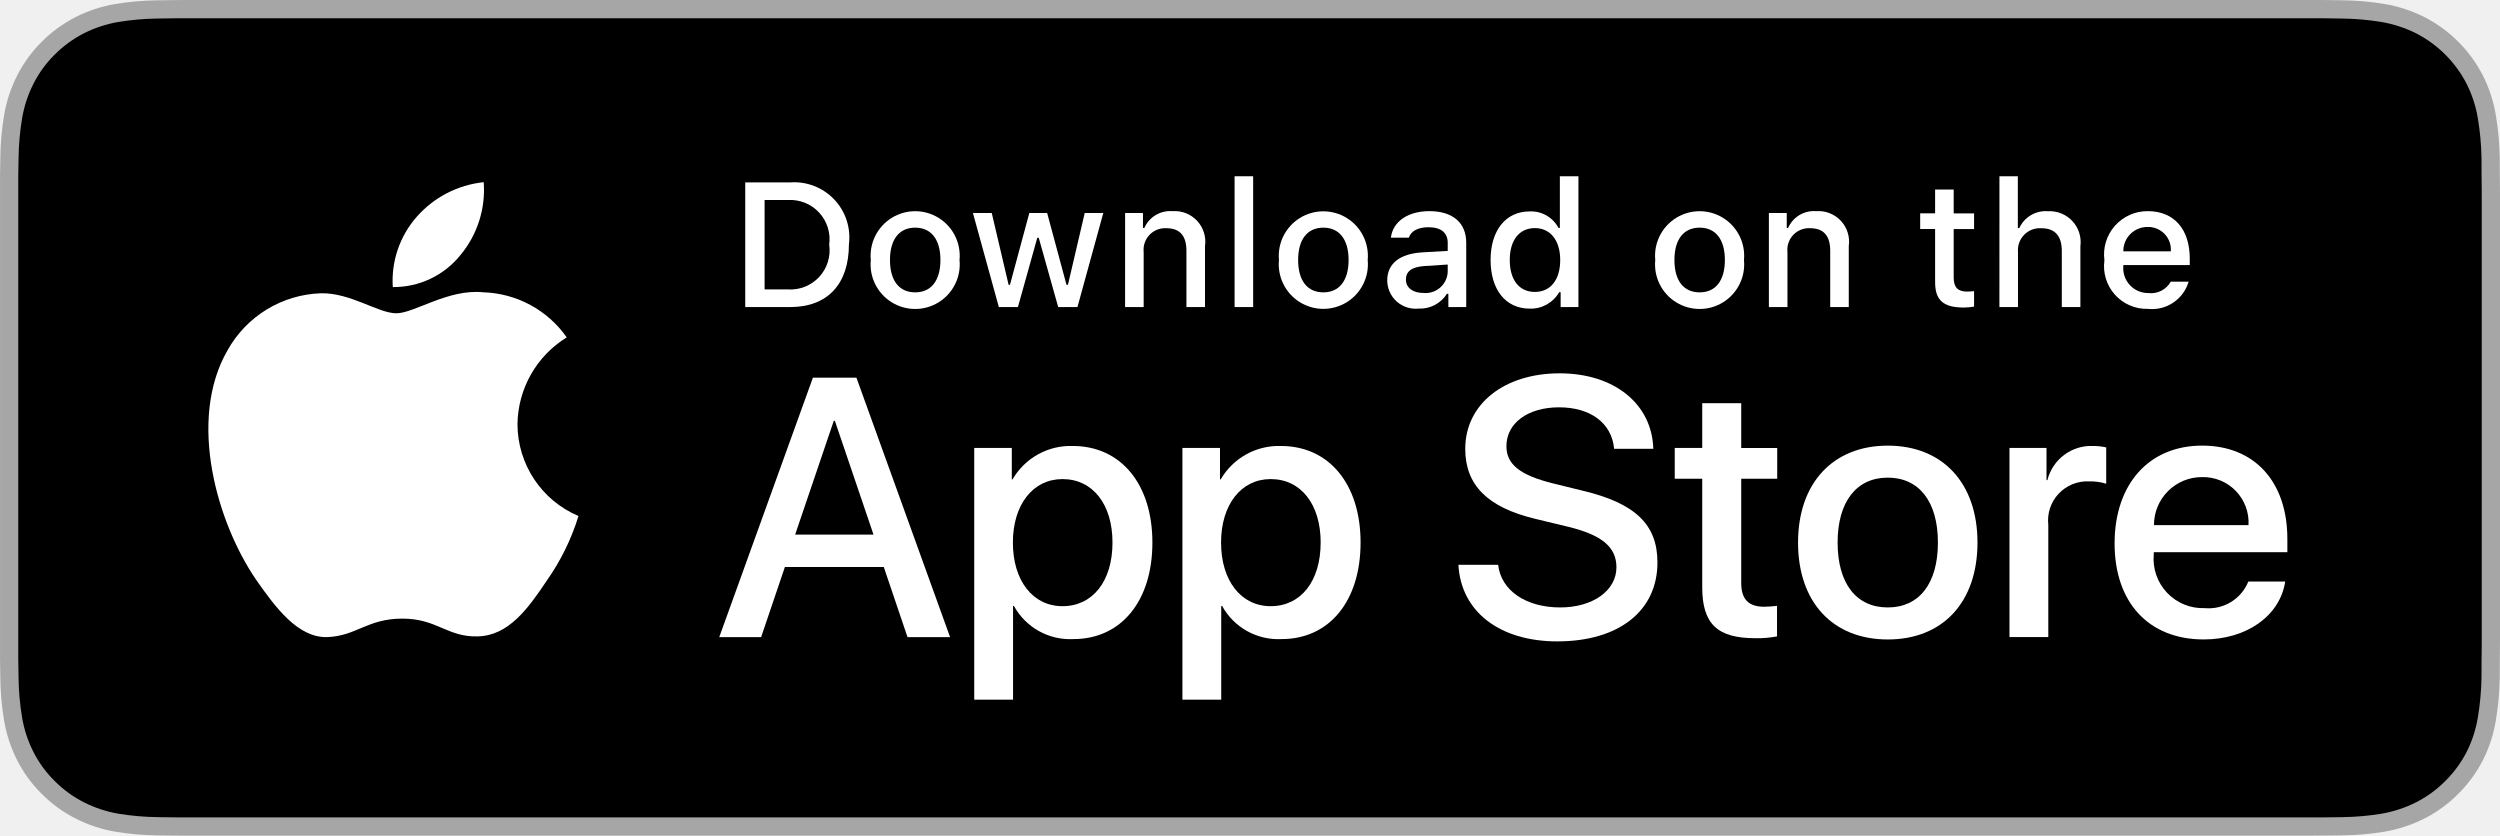
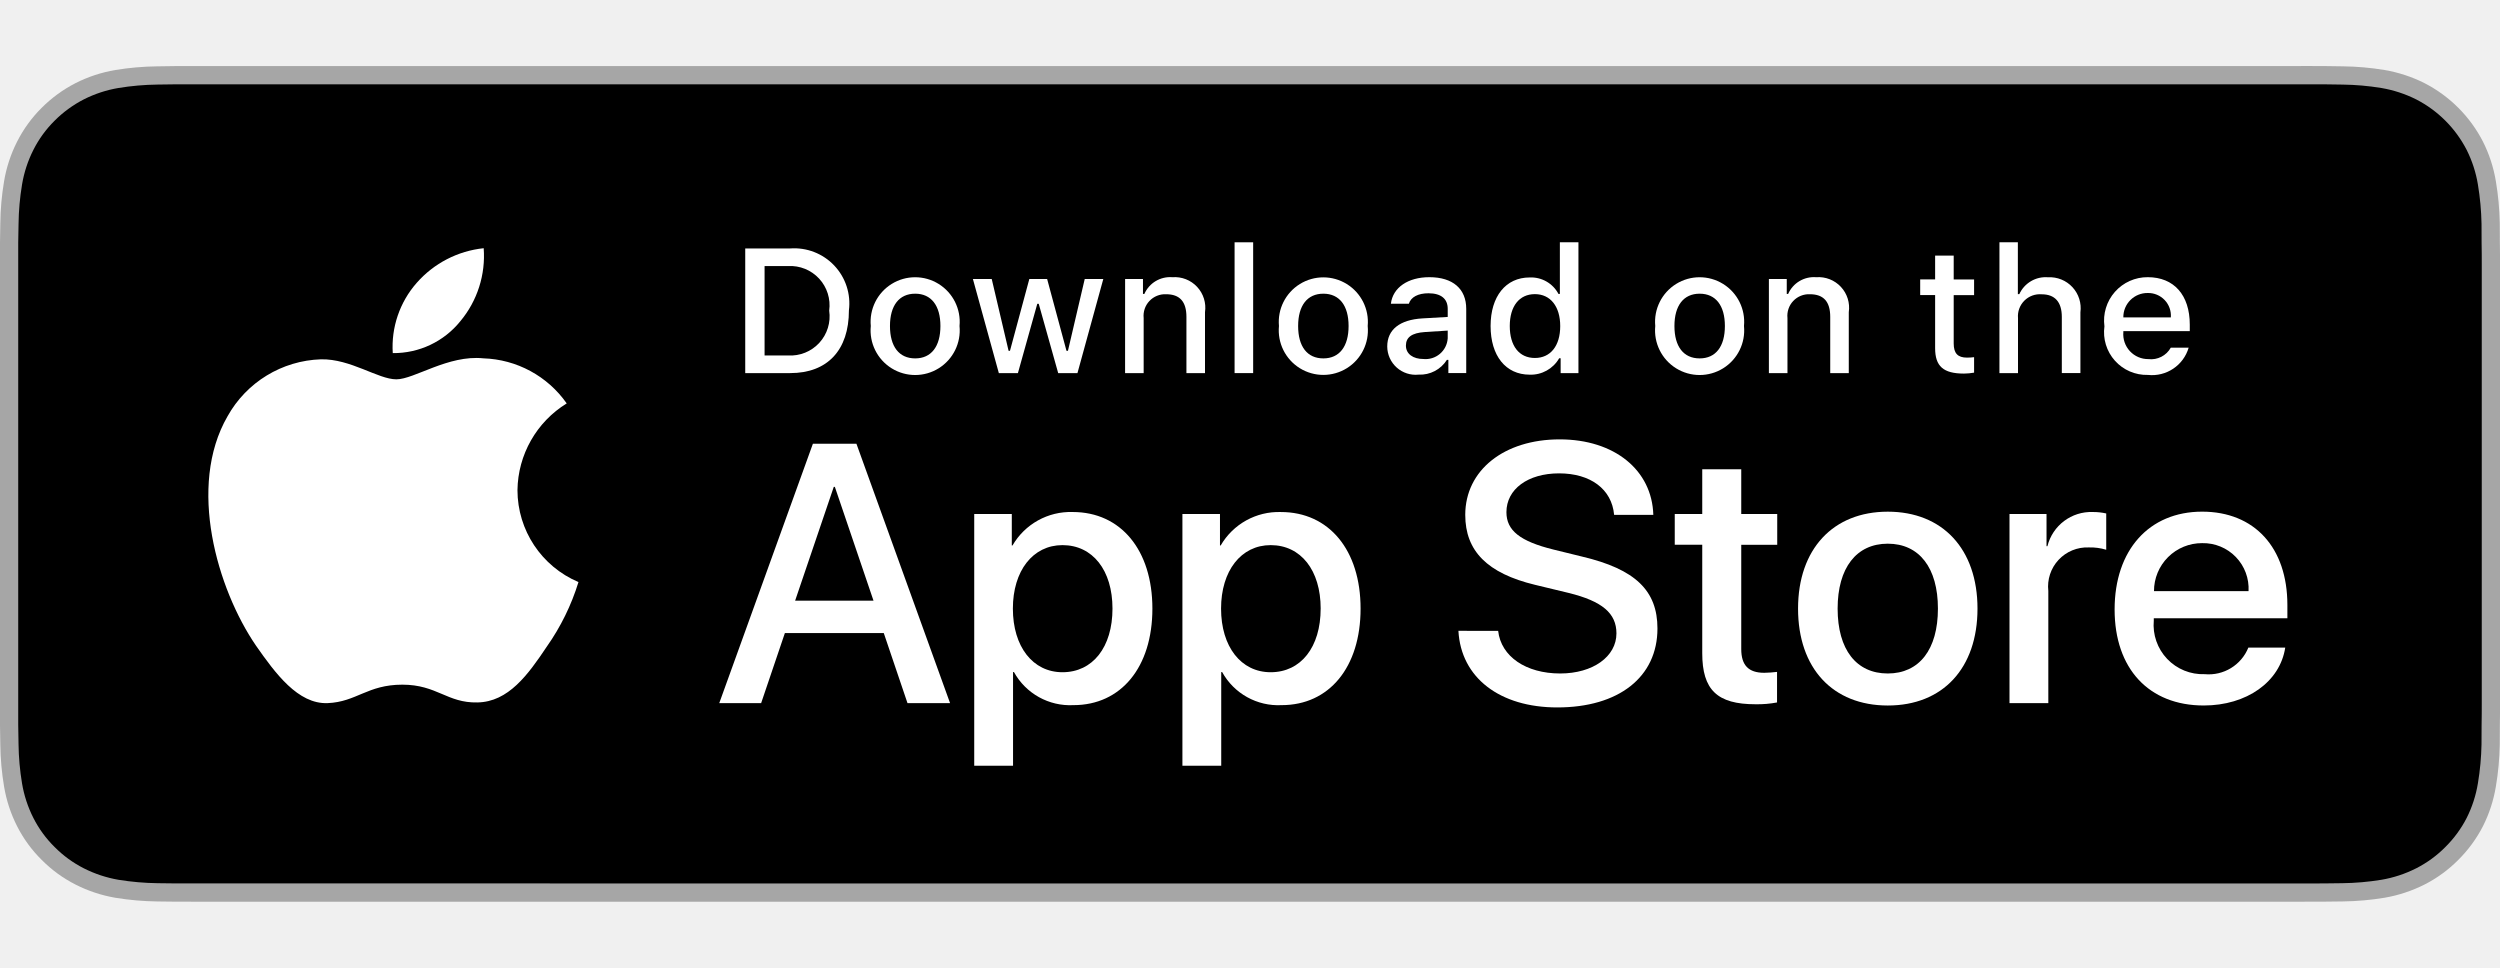
- <svg xmlns="http://www.w3.org/2000/svg" id="livetype" width="179.5" height="60" viewBox="0 0 119.664 40">
+ <svg xmlns="http://www.w3.org/2000/svg" id="livetype" width="155" height="60" viewBox="0 -3.15 119.664 46.30">
  <g>
    <g>
      <g>
        <path d="M110.135,0H9.535c-.367,0-.729,0-1.095.002-.306.002-.61.008-.919.013A13.215,13.215,0,0,0,5.517.191a6.665,6.665,0,0,0-1.901.627A6.438,6.438,0,0,0,1.998,1.997,6.258,6.258,0,0,0,.819,3.618a6.601,6.601,0,0,0-.625,1.903,12.993,12.993,0,0,0-.179,2.002C.006,7.83.005,8.138,0,8.444V31.559c.005.31.006.611.015.922a12.992,12.992,0,0,0,.179,2.002,6.588,6.588,0,0,0,.625,1.904A6.208,6.208,0,0,0,1.998,38.001a6.274,6.274,0,0,0,1.619,1.179,6.701,6.701,0,0,0,1.901.631,13.455,13.455,0,0,0,2.004.177c.309.007.613.011.919.011C8.806,40,9.168,40,9.535,40H110.135c.359,0,.725,0,1.084-.002.305,0,.617-.004.922-.011a13.279,13.279,0,0,0,2-.177,6.804,6.804,0,0,0,1.908-.631,6.277,6.277,0,0,0,1.617-1.179,6.395,6.395,0,0,0,1.182-1.614,6.604,6.604,0,0,0,.619-1.904,13.506,13.506,0,0,0,.186-2.002c.004-.311.004-.611.004-.922.008-.363.008-.725.008-1.094V9.536c0-.366,0-.729-.008-1.092,0-.307,0-.614-.004-.921a13.507,13.507,0,0,0-.186-2.002,6.618,6.618,0,0,0-.619-1.903,6.466,6.466,0,0,0-2.799-2.8,6.768,6.768,0,0,0-1.908-.627,13.044,13.044,0,0,0-2-.177c-.305-.005-.617-.011-.922-.013-.359-.002-.725-.002-1.084-.002Z" style="fill: #a6a6a6" />
        <path d="M8.445,39.125c-.305,0-.602-.004-.904-.011a12.687,12.687,0,0,1-1.869-.163,5.884,5.884,0,0,1-1.657-.548,5.406,5.406,0,0,1-1.397-1.017,5.321,5.321,0,0,1-1.021-1.397,5.722,5.722,0,0,1-.543-1.657,12.414,12.414,0,0,1-.167-1.875c-.006-.211-.015-.913-.015-.913V8.444S.882,7.753.888,7.55a12.37,12.37,0,0,1,.166-1.872,5.755,5.755,0,0,1,.543-1.662A5.373,5.373,0,0,1,2.612,2.618,5.565,5.565,0,0,1,4.014,1.595a5.823,5.823,0,0,1,1.653-.544A12.586,12.586,0,0,1,7.543.887L8.445.875H111.214l.913.013a12.385,12.385,0,0,1,1.858.163,5.938,5.938,0,0,1,1.671.548,5.594,5.594,0,0,1,2.415,2.42,5.763,5.763,0,0,1,.535,1.649,12.995,12.995,0,0,1,.174,1.887c.003.283.003.587.003.89.008.375.008.732.008,1.092V30.465c0,.363,0,.718-.008,1.075,0,.325,0,.623-.004.93a12.731,12.731,0,0,1-.171,1.853,5.739,5.739,0,0,1-.54,1.67,5.48,5.48,0,0,1-1.016,1.386,5.413,5.413,0,0,1-1.399,1.022,5.862,5.862,0,0,1-1.668.55,12.542,12.542,0,0,1-1.869.163c-.293.007-.6.011-.897.011l-1.084.002Z" />
      </g>
      <g id="_Group_" data-name="&lt;Group&gt;">
        <g id="_Group_2" data-name="&lt;Group&gt;">
          <g id="_Group_3" data-name="&lt;Group&gt;">
            <path id="_Path_" data-name="&lt;Path&gt;" d="M24.769,20.301a4.949,4.949,0,0,1,2.357-4.152,5.066,5.066,0,0,0-3.991-2.158c-1.679-.176-3.307,1.005-4.163,1.005-.872,0-2.19-.987-3.608-.958a5.315,5.315,0,0,0-4.473,2.728c-1.934,3.348-.491,8.269,1.361,10.976.927,1.325,2.01,2.806,3.428,2.753,1.387-.058,1.905-.884,3.579-.884,1.659,0,2.145.884,3.591.851,1.488-.024,2.426-1.331,3.321-2.669a10.962,10.962,0,0,0,1.518-3.093A4.782,4.782,0,0,1,24.769,20.301Z" style="fill: #fff" />
            <path id="_Path_2" data-name="&lt;Path&gt;" d="M22.037,12.211a4.872,4.872,0,0,0,1.115-3.491,4.957,4.957,0,0,0-3.208,1.66,4.636,4.636,0,0,0-1.144,3.361A4.099,4.099,0,0,0,22.037,12.211Z" style="fill: #fff" />
          </g>
        </g>
        <g>
          <path d="M42.302,27.14h-4.733l-1.137,3.356H34.427l4.483-12.418h2.083l4.483,12.418H43.438ZM38.059,25.591h3.752l-1.85-5.447h-.052Z" style="fill: #fff" />
          <path d="M55.16,25.97c0,2.813-1.506,4.621-3.778,4.621a3.069,3.069,0,0,1-2.849-1.584h-.043v4.484h-1.858V21.442H48.43v1.506h.034a3.212,3.212,0,0,1,2.883-1.601C53.645,21.348,55.16,23.164,55.16,25.97Zm-1.91,0c0-1.833-.947-3.038-2.393-3.038-1.42,0-2.375,1.23-2.375,3.038,0,1.824.955,3.046,2.375,3.046C52.302,29.016,53.25,27.819,53.25,25.97Z" style="fill: #fff" />
          <path d="M65.125,25.97c0,2.813-1.506,4.621-3.778,4.621a3.069,3.069,0,0,1-2.849-1.584h-.043v4.484h-1.858V21.442H58.395v1.506h.034A3.212,3.212,0,0,1,61.312,21.348C63.61,21.348,65.125,23.164,65.125,25.97Zm-1.91,0c0-1.833-.947-3.038-2.393-3.038-1.42,0-2.375,1.23-2.375,3.038,0,1.824.955,3.046,2.375,3.046C62.267,29.016,63.214,27.819,63.214,25.97Z" style="fill: #fff" />
          <path d="M71.71,27.036c.138,1.231,1.334,2.04,2.969,2.04,1.566,0,2.693-.809,2.693-1.919,0-.964-.68-1.541-2.289-1.937l-1.609-.388c-2.28-.551-3.339-1.617-3.339-3.348,0-2.143,1.867-3.614,4.519-3.614,2.624,0,4.423,1.472,4.483,3.614h-1.876c-.112-1.239-1.137-1.987-2.634-1.987s-2.521.757-2.521,1.858c0,.878.654,1.395,2.255,1.79l1.368.336c2.548.603,3.606,1.626,3.606,3.442,0,2.323-1.851,3.778-4.794,3.778-2.754,0-4.613-1.421-4.733-3.667Z" style="fill: #fff" />
          <path d="M83.346,19.3v2.143h1.722v1.472H83.346v4.991c0,.775.345,1.137,1.102,1.137a5.808,5.808,0,0,0,.611-.043v1.463a5.104,5.104,0,0,1-1.032.086c-1.833,0-2.548-.688-2.548-2.444V22.914H80.163V21.442H81.479V19.3Z" style="fill: #fff" />
          <path d="M86.065,25.97c0-2.849,1.678-4.639,4.294-4.639,2.625,0,4.295,1.79,4.295,4.639,0,2.856-1.661,4.639-4.295,4.639C87.726,30.608,86.065,28.826,86.065,25.97Zm6.695,0c0-1.954-.896-3.107-2.401-3.107s-2.4,1.162-2.4,3.107c0,1.962.895,3.106,2.4,3.106S92.76,27.932,92.76,25.97Z" style="fill: #fff" />
          <path d="M96.186,21.442h1.772v1.541h.043a2.159,2.159,0,0,1,2.178-1.636,2.866,2.866,0,0,1,.637.069v1.738a2.598,2.598,0,0,0-.835-.112,1.873,1.873,0,0,0-1.937,2.083v5.37h-1.858Z" style="fill: #fff" />
          <path d="M109.384,27.837c-.25,1.644-1.851,2.771-3.898,2.771-2.634,0-4.269-1.765-4.269-4.596,0-2.84,1.644-4.682,4.19-4.682,2.505,0,4.08,1.721,4.08,4.466v.637h-6.395v.112a2.358,2.358,0,0,0,2.436,2.564,2.048,2.048,0,0,0,2.091-1.273Zm-6.282-2.702h4.526a2.177,2.177,0,0,0-2.221-2.298A2.292,2.292,0,0,0,103.102,25.135Z" style="fill: #fff" />
        </g>
      </g>
    </g>
    <g id="_Group_4" data-name="&lt;Group&gt;">
      <g>
        <path d="M37.826,8.731a2.64,2.64,0,0,1,2.808,2.965c0,1.906-1.03,3.002-2.808,3.002H35.671V8.731Zm-1.229,5.123h1.125a1.876,1.876,0,0,0,1.968-2.146,1.881,1.881,0,0,0-1.968-2.134h-1.125Z" style="fill: #fff" />
        <path d="M41.681,12.444a2.133,2.133,0,1,1,4.247,0,2.134,2.134,0,1,1-4.247,0Zm3.333,0c0-.976-.438-1.547-1.208-1.547-.772,0-1.207.571-1.207,1.547,0,.984.435,1.55,1.207,1.55C44.575,13.995,45.014,13.424,45.014,12.444Z" style="fill: #fff" />
        <path d="M51.573,14.698h-.922l-.931-3.316h-.07l-.927,3.316h-.913l-1.241-4.503h.901l.807,3.436h.066l.926-3.436h.853l.926,3.436h.07l.803-3.436h.889Z" style="fill: #fff" />
        <path d="M53.854,10.195H54.709v.715h.066a1.348,1.348,0,0,1,1.344-.802,1.465,1.465,0,0,1,1.559,1.675v2.915h-.889V12.006c0-.724-.314-1.083-.972-1.083a1.033,1.033,0,0,0-1.075,1.141v2.634h-.889Z" style="fill: #fff" />
        <path d="M59.094,8.437h.889v6.261h-.889Z" style="fill: #fff" />
        <path d="M61.218,12.444a2.133,2.133,0,1,1,4.248,0,2.134,2.134,0,1,1-4.248,0Zm3.333,0c0-.976-.438-1.547-1.208-1.547-.772,0-1.207.571-1.207,1.547,0,.984.435,1.55,1.207,1.55C64.112,13.995,64.551,13.424,64.551,12.444Z" style="fill: #fff" />
        <path d="M66.401,13.424c0-.811.604-1.278,1.675-1.344l1.22-.07v-.389c0-.476-.314-.744-.922-.744-.496,0-.84.182-.938.5h-.86c.091-.773.818-1.27,1.84-1.27,1.129,0,1.766.562,1.766,1.513v3.077h-.855v-.633h-.07a1.515,1.515,0,0,1-1.353.707A1.36,1.36,0,0,1,66.401,13.424Zm2.895-.385v-.376l-1.1.07c-.62.042-.901.252-.901.649,0,.405.352.641.835.641A1.062,1.062,0,0,0,69.295,13.04Z" style="fill: #fff" />
        <path d="M71.348,12.444c0-1.423.731-2.324,1.869-2.324a1.484,1.484,0,0,1,1.381.79h.066V8.437h.889v6.261h-.852v-.711h-.07a1.563,1.563,0,0,1-1.414.786C72.072,14.772,71.348,13.871,71.348,12.444Zm.918,0c0,.955.45,1.53,1.203,1.53.749,0,1.212-.583,1.212-1.526,0-.938-.468-1.53-1.212-1.53C72.721,10.918,72.266,11.497,72.266,12.444Z" style="fill: #fff" />
        <path d="M79.23,12.444a2.133,2.133,0,1,1,4.247,0,2.134,2.134,0,1,1-4.247,0Zm3.333,0c0-.976-.438-1.547-1.208-1.547-.772,0-1.207.571-1.207,1.547,0,.984.435,1.55,1.207,1.55C82.125,13.995,82.563,13.424,82.563,12.444Z" style="fill: #fff" />
        <path d="M84.669,10.195h.855v.715h.066a1.348,1.348,0,0,1,1.344-.802,1.465,1.465,0,0,1,1.559,1.675v2.915H87.605V12.006c0-.724-.314-1.083-.972-1.083a1.033,1.033,0,0,0-1.075,1.141v2.634h-.889Z" style="fill: #fff" />
        <path d="M93.515,9.074v1.142h.976v.749h-.976V13.279c0,.472.194.678.637.678a2.967,2.967,0,0,0,.339-.021v.74a2.916,2.916,0,0,1-.483.045c-.988,0-1.382-.348-1.382-1.216v-2.543h-.715v-.749h.715V9.074Z" style="fill: #fff" />
        <path d="M95.705,8.437h.881v2.481h.07a1.386,1.386,0,0,1,1.373-.807,1.483,1.483,0,0,1,1.551,1.679v2.907H98.69v-2.688c0-.719-.335-1.083-.963-1.083a1.052,1.052,0,0,0-1.134,1.142v2.63h-.889Z" style="fill: #fff" />
        <path d="M104.761,13.482a1.828,1.828,0,0,1-1.951,1.303A2.045,2.045,0,0,1,100.73,12.46a2.077,2.077,0,0,1,2.076-2.353c1.253,0,2.009.856,2.009,2.27V12.688h-3.18v.05a1.19,1.19,0,0,0,1.199,1.29,1.079,1.079,0,0,0,1.071-.546Zm-3.126-1.451h2.274a1.086,1.086,0,0,0-1.108-1.167A1.152,1.152,0,0,0,101.635,12.031Z" style="fill: #fff" />
      </g>
    </g>
  </g>
</svg>
